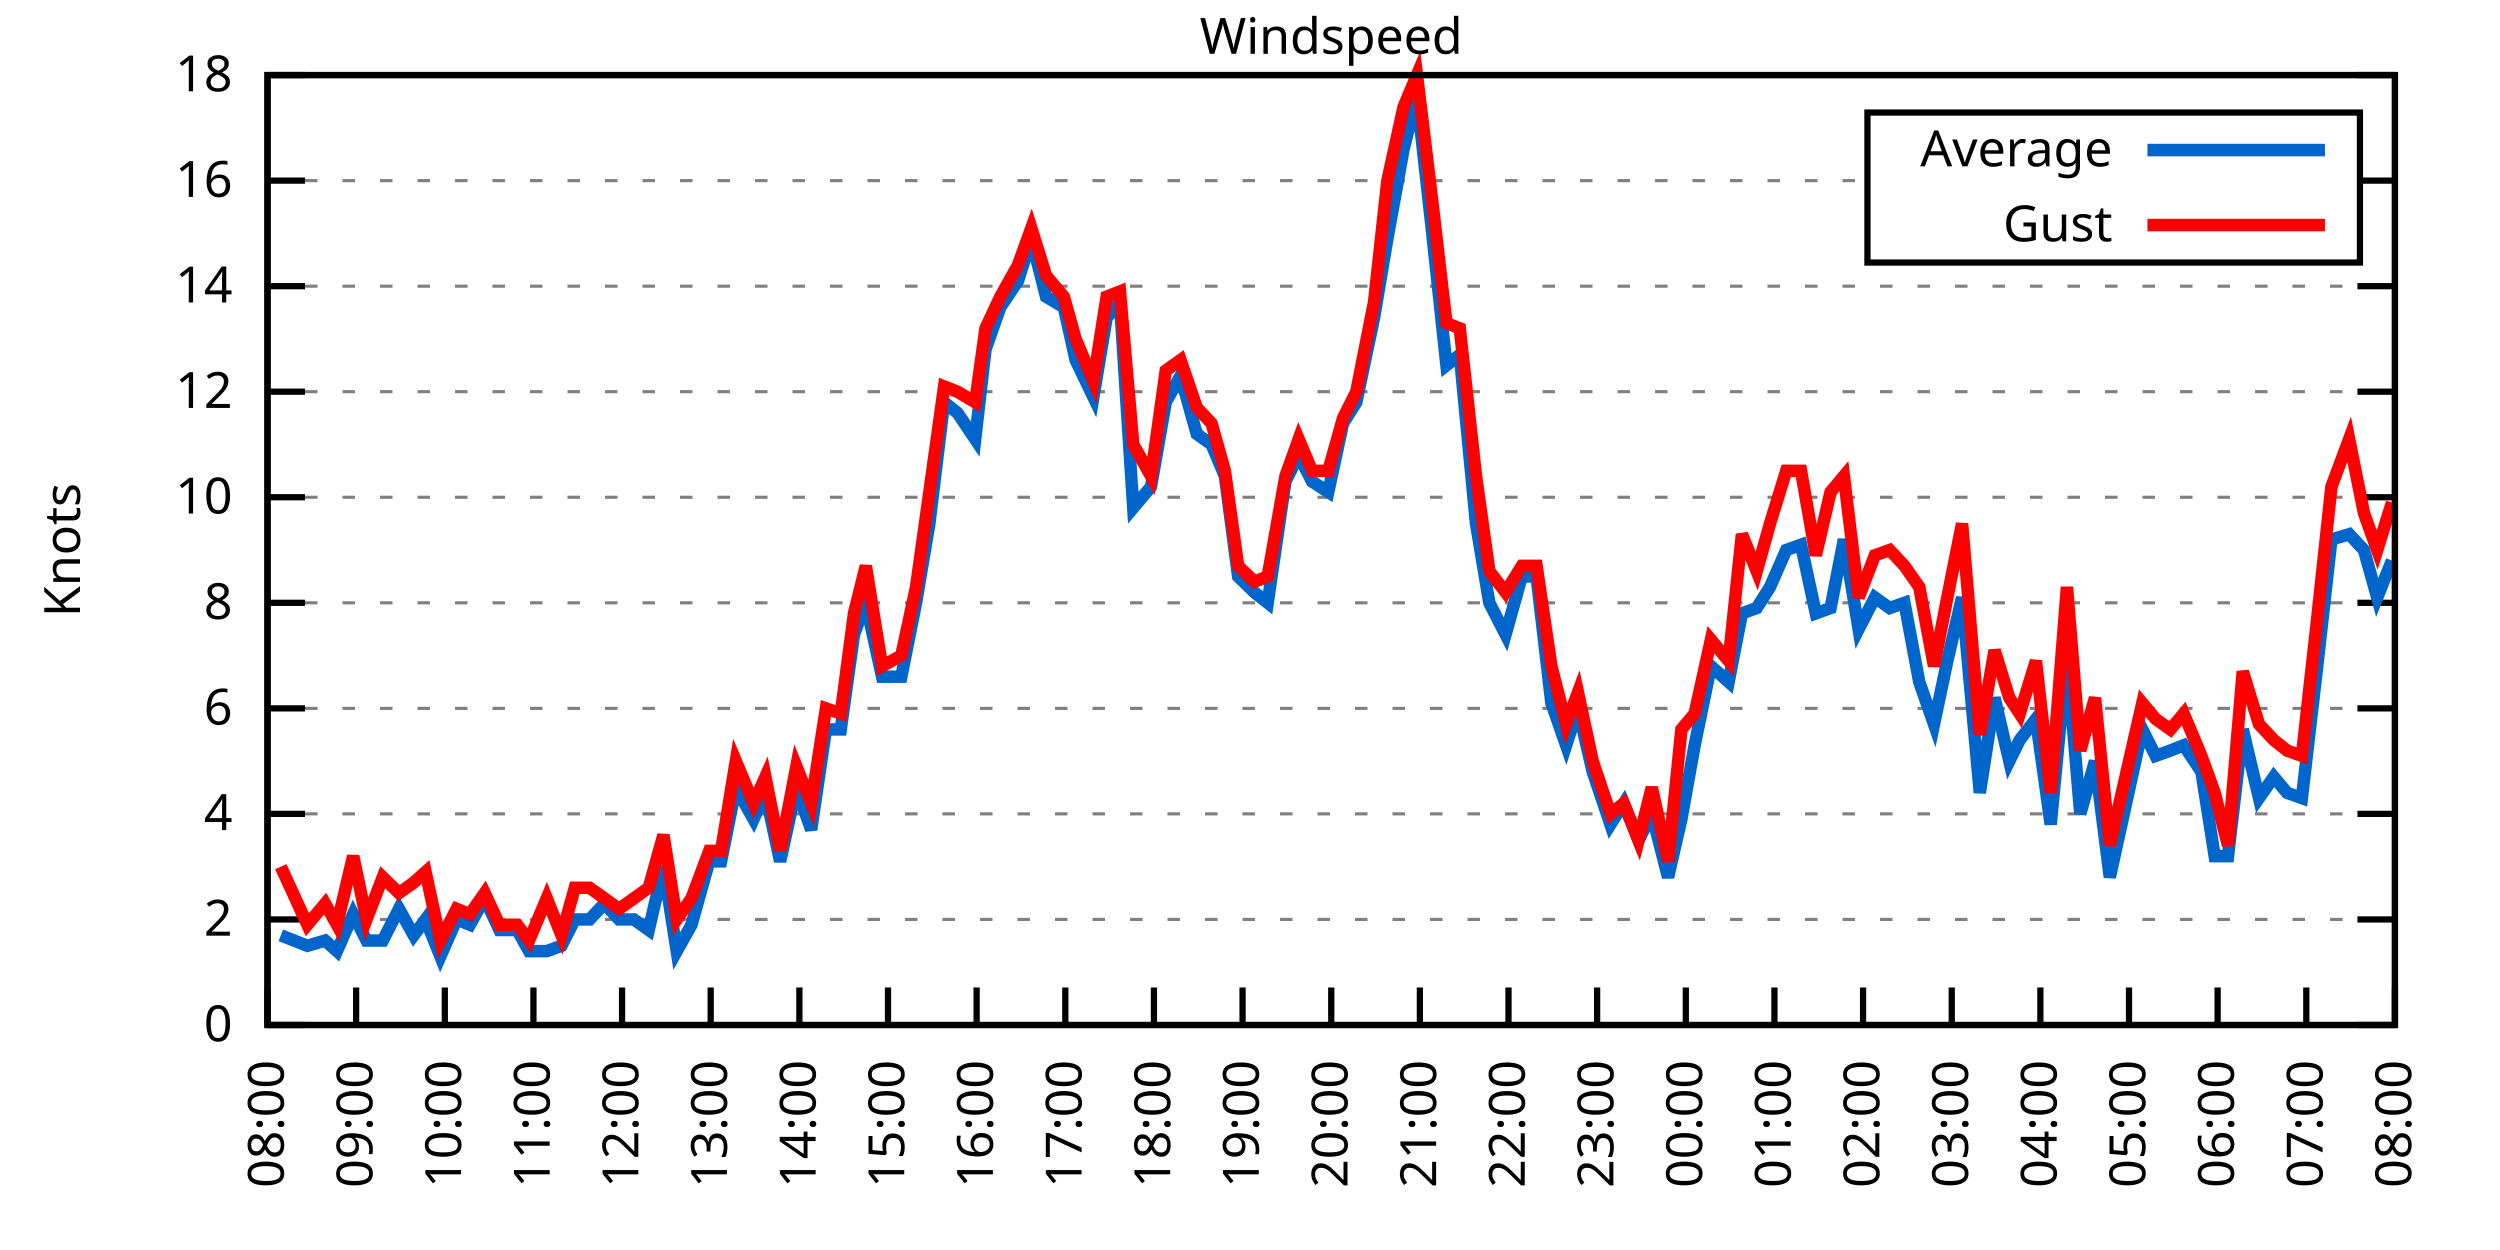
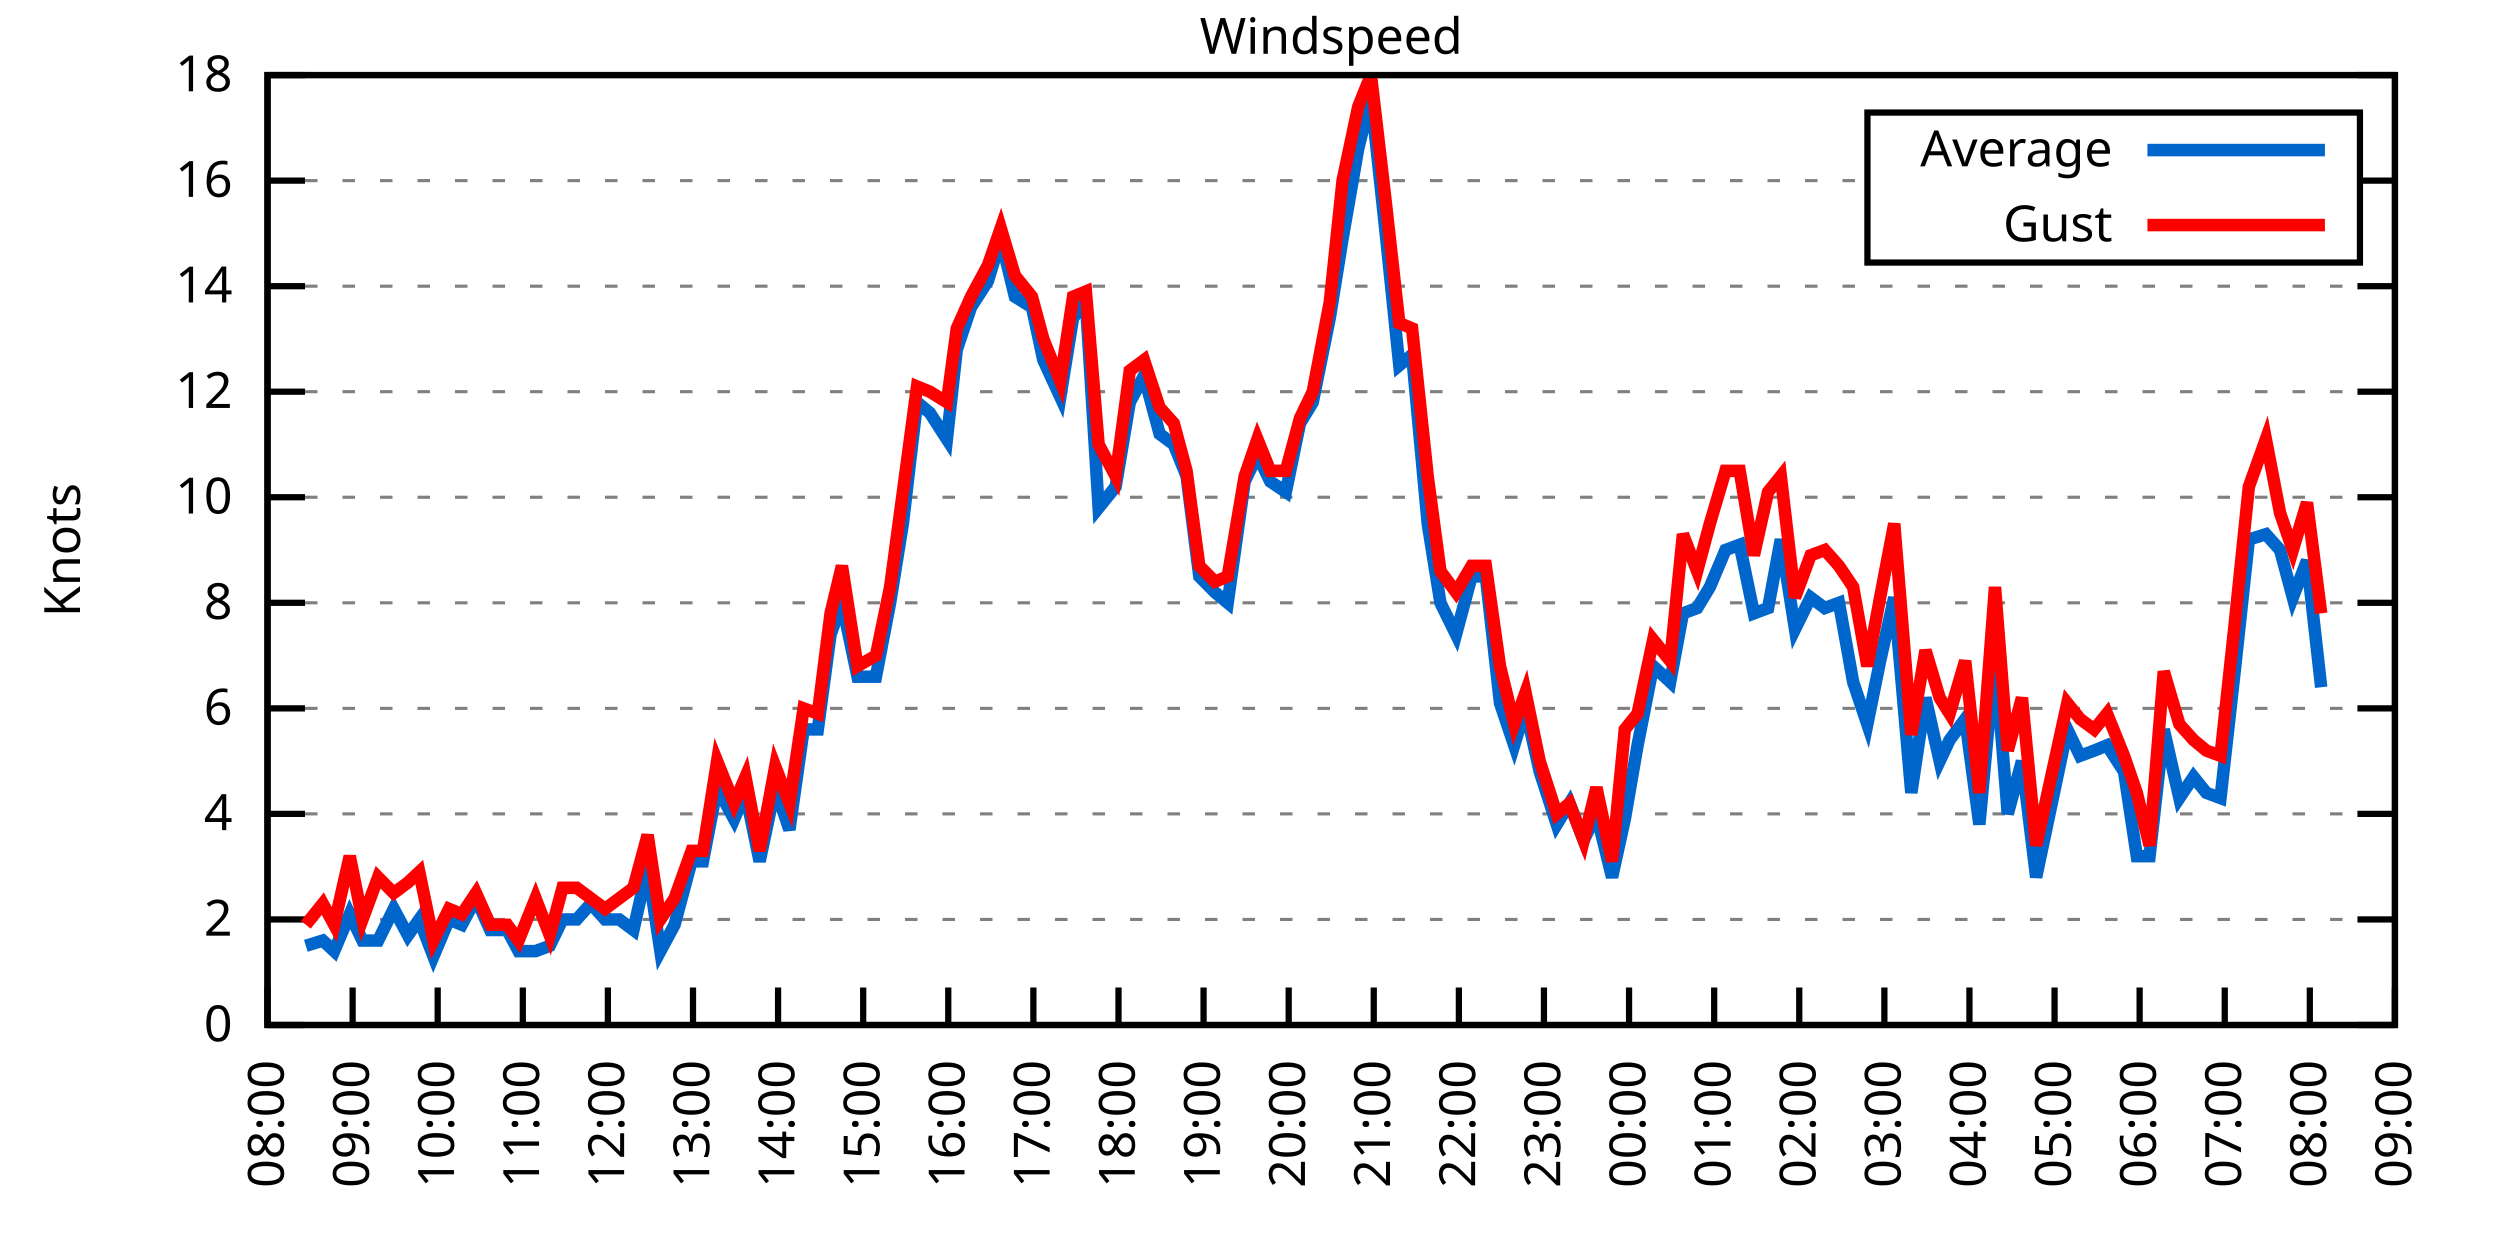
<svg xmlns="http://www.w3.org/2000/svg" xmlns:xlink="http://www.w3.org/1999/xlink" width="400" height="200" viewBox="0 0 400 200">
  <g id="gnuplot_canvas">
    <rect x="0" y="0" width="400" height="200" fill="none" />
    <defs>
      <circle id="gpDot" r="0.5" stroke-width="0.5" stroke="currentColor" />
      <path id="gpPt0" stroke-width="0.333" stroke="currentColor" d="M-1,0 h2 M0,-1 v2" />
      <path id="gpPt1" stroke-width="0.333" stroke="currentColor" d="M-1,-1 L1,1 M1,-1 L-1,1" />
      <path id="gpPt2" stroke-width="0.333" stroke="currentColor" d="M-1,0 L1,0 M0,-1 L0,1 M-1,-1 L1,1 M-1,1 L1,-1" />
      <rect id="gpPt3" stroke-width="0.333" stroke="currentColor" x="-1" y="-1" width="2" height="2" />
      <rect id="gpPt4" stroke-width="0.333" stroke="currentColor" fill="currentColor" x="-1" y="-1" width="2" height="2" />
      <circle id="gpPt5" stroke-width="0.333" stroke="currentColor" cx="0" cy="0" r="1" />
      <use xlink:href="#gpPt5" id="gpPt6" fill="currentColor" stroke="none" />
      <path id="gpPt7" stroke-width="0.333" stroke="currentColor" d="M0,-1.33 L-1.33,0.67 L1.33,0.67 z" />
      <use xlink:href="#gpPt7" id="gpPt8" fill="currentColor" stroke="none" />
      <use xlink:href="#gpPt7" id="gpPt9" stroke="currentColor" transform="rotate(180)" />
      <use xlink:href="#gpPt9" id="gpPt10" fill="currentColor" stroke="none" />
      <use xlink:href="#gpPt3" id="gpPt11" stroke="currentColor" transform="rotate(45)" />
      <use xlink:href="#gpPt11" id="gpPt12" fill="currentColor" stroke="none" />
      <path id="gpPt13" stroke-width="0.333" stroke="currentColor" d="M0,1.330 L1.265,0.411 L0.782,-1.067 L-0.782,-1.076 L-1.265,0.411 z" />
      <use xlink:href="#gpPt13" id="gpPt14" fill="currentColor" stroke="none" />
      <filter id="textbox" filterUnits="objectBoundingBox" x="0" y="0" height="1" width="1">
        <feFlood flood-color="white" flood-opacity="1" result="bgnd" />
        <feComposite in="SourceGraphic" in2="bgnd" operator="atop" />
      </filter>
      <filter id="greybox" filterUnits="objectBoundingBox" x="0" y="0" height="1" width="1">
        <feFlood flood-color="lightgrey" flood-opacity="1" result="grey" />
        <feComposite in="SourceGraphic" in2="grey" operator="atop" />
      </filter>
    </defs>
    <g fill="none" color="white" stroke="currentColor" stroke-width="1.00" stroke-linecap="butt" stroke-linejoin="miter">
</g>
    <g fill="none" color="black" stroke="currentColor" stroke-width="1.00" stroke-linecap="butt" stroke-linejoin="miter">
      <g stroke="none" shape-rendering="crispEdges">
        <polygon fill="rgb(255, 255, 255)" points="42.80,164.00 383.18,164.00 383.18,12.02 42.80,12.02 " />
      </g>
    </g>
    <g fill="none" color="black" stroke="currentColor" stroke-width="1.00" stroke-linecap="butt" stroke-linejoin="miter">
</g>
    <g fill="none" color="black" stroke="black" stroke-width="0.50" stroke-linecap="butt" stroke-linejoin="miter">
</g>
    <g fill="none" color="gray" stroke="currentColor" stroke-width="0.50" stroke-linecap="butt" stroke-linejoin="miter">
      <path stroke="gray" stroke-dasharray="2,4" class="gridline" d="M42.80,164.00 L383.19,164.00  " />
    </g>
    <g fill="none" color="gray" stroke="gray" stroke-width="1.00" stroke-linecap="butt" stroke-linejoin="miter">
</g>
    <g fill="none" color="black" stroke="currentColor" stroke-width="1.00" stroke-linecap="butt" stroke-linejoin="miter">
      <path stroke="black" d="M42.80,164.00 L48.80,164.00 M383.19,164.00 L377.19,164.00  " />
      <g transform="translate(37.20,166.60)" stroke="none" fill="black" font-family="Sans" font-size="8.00" text-anchor="end">
        <text>
          <tspan font-family="Sans"> 0</tspan>
        </text>
      </g>
    </g>
    <g fill="none" color="black" stroke="currentColor" stroke-width="1.00" stroke-linecap="butt" stroke-linejoin="miter">
</g>
    <g fill="none" color="black" stroke="black" stroke-width="0.50" stroke-linecap="butt" stroke-linejoin="miter">
</g>
    <g fill="none" color="gray" stroke="currentColor" stroke-width="0.50" stroke-linecap="butt" stroke-linejoin="miter">
      <path stroke="gray" stroke-dasharray="2,4" class="gridline" d="M42.80,147.11 L383.19,147.11  " />
    </g>
    <g fill="none" color="gray" stroke="gray" stroke-width="1.00" stroke-linecap="butt" stroke-linejoin="miter">
</g>
    <g fill="none" color="black" stroke="currentColor" stroke-width="1.00" stroke-linecap="butt" stroke-linejoin="miter">
      <path stroke="black" d="M42.80,147.11 L48.80,147.11 M383.19,147.11 L377.19,147.11  " />
      <g transform="translate(37.20,149.71)" stroke="none" fill="black" font-family="Sans" font-size="8.00" text-anchor="end">
        <text>
          <tspan font-family="Sans"> 2</tspan>
        </text>
      </g>
    </g>
    <g fill="none" color="black" stroke="currentColor" stroke-width="1.00" stroke-linecap="butt" stroke-linejoin="miter">
</g>
    <g fill="none" color="black" stroke="black" stroke-width="0.50" stroke-linecap="butt" stroke-linejoin="miter">
</g>
    <g fill="none" color="gray" stroke="currentColor" stroke-width="0.50" stroke-linecap="butt" stroke-linejoin="miter">
      <path stroke="gray" stroke-dasharray="2,4" class="gridline" d="M42.80,130.22 L383.19,130.22  " />
    </g>
    <g fill="none" color="gray" stroke="gray" stroke-width="1.00" stroke-linecap="butt" stroke-linejoin="miter">
</g>
    <g fill="none" color="black" stroke="currentColor" stroke-width="1.00" stroke-linecap="butt" stroke-linejoin="miter">
      <path stroke="black" d="M42.80,130.22 L48.80,130.22 M383.19,130.22 L377.19,130.22  " />
      <g transform="translate(37.20,132.82)" stroke="none" fill="black" font-family="Sans" font-size="8.00" text-anchor="end">
        <text>
          <tspan font-family="Sans"> 4</tspan>
        </text>
      </g>
    </g>
    <g fill="none" color="black" stroke="currentColor" stroke-width="1.00" stroke-linecap="butt" stroke-linejoin="miter">
</g>
    <g fill="none" color="black" stroke="black" stroke-width="0.50" stroke-linecap="butt" stroke-linejoin="miter">
</g>
    <g fill="none" color="gray" stroke="currentColor" stroke-width="0.50" stroke-linecap="butt" stroke-linejoin="miter">
      <path stroke="gray" stroke-dasharray="2,4" class="gridline" d="M42.80,113.34 L383.19,113.34  " />
    </g>
    <g fill="none" color="gray" stroke="gray" stroke-width="1.00" stroke-linecap="butt" stroke-linejoin="miter">
</g>
    <g fill="none" color="black" stroke="currentColor" stroke-width="1.00" stroke-linecap="butt" stroke-linejoin="miter">
      <path stroke="black" d="M42.80,113.34 L48.80,113.34 M383.19,113.34 L377.19,113.34  " />
      <g transform="translate(37.20,115.94)" stroke="none" fill="black" font-family="Sans" font-size="8.00" text-anchor="end">
        <text>
          <tspan font-family="Sans"> 6</tspan>
        </text>
      </g>
    </g>
    <g fill="none" color="black" stroke="currentColor" stroke-width="1.00" stroke-linecap="butt" stroke-linejoin="miter">
</g>
    <g fill="none" color="black" stroke="black" stroke-width="0.50" stroke-linecap="butt" stroke-linejoin="miter">
</g>
    <g fill="none" color="gray" stroke="currentColor" stroke-width="0.50" stroke-linecap="butt" stroke-linejoin="miter">
      <path stroke="gray" stroke-dasharray="2,4" class="gridline" d="M42.80,96.45 L383.19,96.45  " />
    </g>
    <g fill="none" color="gray" stroke="gray" stroke-width="1.00" stroke-linecap="butt" stroke-linejoin="miter">
</g>
    <g fill="none" color="black" stroke="currentColor" stroke-width="1.00" stroke-linecap="butt" stroke-linejoin="miter">
      <path stroke="black" d="M42.80,96.45 L48.80,96.45 M383.19,96.45 L377.19,96.45  " />
      <g transform="translate(37.20,99.05)" stroke="none" fill="black" font-family="Sans" font-size="8.00" text-anchor="end">
        <text>
          <tspan font-family="Sans"> 8</tspan>
        </text>
      </g>
    </g>
    <g fill="none" color="black" stroke="currentColor" stroke-width="1.00" stroke-linecap="butt" stroke-linejoin="miter">
</g>
    <g fill="none" color="black" stroke="black" stroke-width="0.50" stroke-linecap="butt" stroke-linejoin="miter">
</g>
    <g fill="none" color="gray" stroke="currentColor" stroke-width="0.50" stroke-linecap="butt" stroke-linejoin="miter">
      <path stroke="gray" stroke-dasharray="2,4" class="gridline" d="M42.80,79.56 L383.19,79.56  " />
    </g>
    <g fill="none" color="gray" stroke="gray" stroke-width="1.00" stroke-linecap="butt" stroke-linejoin="miter">
</g>
    <g fill="none" color="black" stroke="currentColor" stroke-width="1.00" stroke-linecap="butt" stroke-linejoin="miter">
      <path stroke="black" d="M42.80,79.56 L48.80,79.56 M383.19,79.56 L377.19,79.56  " />
      <g transform="translate(37.20,82.16)" stroke="none" fill="black" font-family="Sans" font-size="8.00" text-anchor="end">
        <text>
          <tspan font-family="Sans"> 10</tspan>
        </text>
      </g>
    </g>
    <g fill="none" color="black" stroke="currentColor" stroke-width="1.00" stroke-linecap="butt" stroke-linejoin="miter">
</g>
    <g fill="none" color="black" stroke="black" stroke-width="0.50" stroke-linecap="butt" stroke-linejoin="miter">
</g>
    <g fill="none" color="gray" stroke="currentColor" stroke-width="0.50" stroke-linecap="butt" stroke-linejoin="miter">
      <path stroke="gray" stroke-dasharray="2,4" class="gridline" d="M42.80,62.67 L383.19,62.67  " />
    </g>
    <g fill="none" color="gray" stroke="gray" stroke-width="1.00" stroke-linecap="butt" stroke-linejoin="miter">
</g>
    <g fill="none" color="black" stroke="currentColor" stroke-width="1.00" stroke-linecap="butt" stroke-linejoin="miter">
      <path stroke="black" d="M42.80,62.67 L48.80,62.67 M383.19,62.67 L377.19,62.67  " />
      <g transform="translate(37.20,65.27)" stroke="none" fill="black" font-family="Sans" font-size="8.00" text-anchor="end">
        <text>
          <tspan font-family="Sans"> 12</tspan>
        </text>
      </g>
    </g>
    <g fill="none" color="black" stroke="currentColor" stroke-width="1.00" stroke-linecap="butt" stroke-linejoin="miter">
</g>
    <g fill="none" color="black" stroke="black" stroke-width="0.50" stroke-linecap="butt" stroke-linejoin="miter">
</g>
    <g fill="none" color="gray" stroke="currentColor" stroke-width="0.50" stroke-linecap="butt" stroke-linejoin="miter">
      <path stroke="gray" stroke-dasharray="2,4" class="gridline" d="M42.80,45.79 L383.19,45.79  " />
    </g>
    <g fill="none" color="gray" stroke="gray" stroke-width="1.00" stroke-linecap="butt" stroke-linejoin="miter">
</g>
    <g fill="none" color="black" stroke="currentColor" stroke-width="1.00" stroke-linecap="butt" stroke-linejoin="miter">
      <path stroke="black" d="M42.80,45.79 L48.80,45.79 M383.19,45.79 L377.19,45.79  " />
      <g transform="translate(37.20,48.39)" stroke="none" fill="black" font-family="Sans" font-size="8.00" text-anchor="end">
        <text>
          <tspan font-family="Sans"> 14</tspan>
        </text>
      </g>
    </g>
    <g fill="none" color="black" stroke="currentColor" stroke-width="1.00" stroke-linecap="butt" stroke-linejoin="miter">
</g>
    <g fill="none" color="black" stroke="black" stroke-width="0.50" stroke-linecap="butt" stroke-linejoin="miter">
</g>
    <g fill="none" color="gray" stroke="currentColor" stroke-width="0.50" stroke-linecap="butt" stroke-linejoin="miter">
      <path stroke="gray" stroke-dasharray="2,4" class="gridline" d="M42.80,28.90 L298.79,28.90 M377.59,28.90 L383.19,28.90  " />
    </g>
    <g fill="none" color="gray" stroke="gray" stroke-width="1.00" stroke-linecap="butt" stroke-linejoin="miter">
</g>
    <g fill="none" color="black" stroke="currentColor" stroke-width="1.00" stroke-linecap="butt" stroke-linejoin="miter">
      <path stroke="black" d="M42.80,28.90 L48.80,28.90 M383.19,28.90 L377.19,28.90  " />
      <g transform="translate(37.20,31.50)" stroke="none" fill="black" font-family="Sans" font-size="8.00" text-anchor="end">
        <text>
          <tspan font-family="Sans"> 16</tspan>
        </text>
      </g>
    </g>
    <g fill="none" color="black" stroke="currentColor" stroke-width="1.00" stroke-linecap="butt" stroke-linejoin="miter">
</g>
    <g fill="none" color="black" stroke="black" stroke-width="0.50" stroke-linecap="butt" stroke-linejoin="miter">
</g>
    <g fill="none" color="gray" stroke="currentColor" stroke-width="0.50" stroke-linecap="butt" stroke-linejoin="miter">
      <path stroke="gray" stroke-dasharray="2,4" class="gridline" d="M42.80,12.01 L383.19,12.01  " />
    </g>
    <g fill="none" color="gray" stroke="gray" stroke-width="1.00" stroke-linecap="butt" stroke-linejoin="miter">
</g>
    <g fill="none" color="black" stroke="currentColor" stroke-width="1.00" stroke-linecap="butt" stroke-linejoin="miter">
      <path stroke="black" d="M42.80,12.01 L48.80,12.01 M383.19,12.01 L377.19,12.01  " />
      <g transform="translate(37.20,14.61)" stroke="none" fill="black" font-family="Sans" font-size="8.00" text-anchor="end">
        <text>
          <tspan font-family="Sans"> 18</tspan>
        </text>
      </g>
    </g>
    <g fill="none" color="black" stroke="currentColor" stroke-width="1.00" stroke-linecap="butt" stroke-linejoin="miter">
      <path stroke="black" d="M42.80,164.00 L42.80,158.00  " />
      <g transform="translate(45.40,169.60) rotate(270.00)" stroke="none" fill="black" font-family="Sans" font-size="8.00" text-anchor="end">
        <text>
          <tspan font-family="Sans">08:00</tspan>
        </text>
      </g>
    </g>
    <g fill="none" color="black" stroke="currentColor" stroke-width="1.00" stroke-linecap="butt" stroke-linejoin="miter">
-       <path stroke="black" d="M56.98,164.00 L56.98,158.00  " />
-       <g transform="translate(59.58,169.60) rotate(270.00)" stroke="none" fill="black" font-family="Sans" font-size="8.00" text-anchor="end">
+       <path stroke="black" d="M56.42,164.00 L56.42,158.00  " />
+       <g transform="translate(59.02,169.60) rotate(270.00)" stroke="none" fill="black" font-family="Sans" font-size="8.00" text-anchor="end">
        <text>
          <tspan font-family="Sans">09:00</tspan>
        </text>
      </g>
    </g>
    <g fill="none" color="black" stroke="currentColor" stroke-width="1.00" stroke-linecap="butt" stroke-linejoin="miter">
-       <path stroke="black" d="M71.17,164.00 L71.17,158.00  " />
-       <g transform="translate(73.77,169.60) rotate(270.00)" stroke="none" fill="black" font-family="Sans" font-size="8.00" text-anchor="end">
+       <path stroke="black" d="M70.03,164.00 L70.03,158.00  " />
+       <g transform="translate(72.63,169.60) rotate(270.00)" stroke="none" fill="black" font-family="Sans" font-size="8.00" text-anchor="end">
        <text>
          <tspan font-family="Sans">10:00</tspan>
        </text>
      </g>
    </g>
    <g fill="none" color="black" stroke="currentColor" stroke-width="1.00" stroke-linecap="butt" stroke-linejoin="miter">
-       <path stroke="black" d="M85.35,164.00 L85.35,158.00  " />
-       <g transform="translate(87.95,169.60) rotate(270.00)" stroke="none" fill="black" font-family="Sans" font-size="8.00" text-anchor="end">
+       <path stroke="black" d="M83.65,164.00 L83.65,158.00  " />
+       <g transform="translate(86.25,169.60) rotate(270.00)" stroke="none" fill="black" font-family="Sans" font-size="8.00" text-anchor="end">
        <text>
          <tspan font-family="Sans">11:00</tspan>
        </text>
      </g>
    </g>
    <g fill="none" color="black" stroke="currentColor" stroke-width="1.00" stroke-linecap="butt" stroke-linejoin="miter">
-       <path stroke="black" d="M99.53,164.00 L99.53,158.00  " />
-       <g transform="translate(102.13,169.60) rotate(270.00)" stroke="none" fill="black" font-family="Sans" font-size="8.00" text-anchor="end">
+       <path stroke="black" d="M97.26,164.00 L97.26,158.00  " />
+       <g transform="translate(99.86,169.60) rotate(270.00)" stroke="none" fill="black" font-family="Sans" font-size="8.00" text-anchor="end">
        <text>
          <tspan font-family="Sans">12:00</tspan>
        </text>
      </g>
    </g>
    <g fill="none" color="black" stroke="currentColor" stroke-width="1.00" stroke-linecap="butt" stroke-linejoin="miter">
-       <path stroke="black" d="M113.71,164.00 L113.71,158.00  " />
-       <g transform="translate(116.31,169.60) rotate(270.00)" stroke="none" fill="black" font-family="Sans" font-size="8.00" text-anchor="end">
+       <path stroke="black" d="M110.88,164.00 L110.88,158.00  " />
+       <g transform="translate(113.48,169.60) rotate(270.00)" stroke="none" fill="black" font-family="Sans" font-size="8.00" text-anchor="end">
        <text>
          <tspan font-family="Sans">13:00</tspan>
        </text>
      </g>
    </g>
    <g fill="none" color="black" stroke="currentColor" stroke-width="1.00" stroke-linecap="butt" stroke-linejoin="miter">
-       <path stroke="black" d="M127.90,164.00 L127.90,158.00  " />
-       <g transform="translate(130.50,169.60) rotate(270.00)" stroke="none" fill="black" font-family="Sans" font-size="8.00" text-anchor="end">
+       <path stroke="black" d="M124.49,164.00 L124.49,158.00  " />
+       <g transform="translate(127.09,169.60) rotate(270.00)" stroke="none" fill="black" font-family="Sans" font-size="8.00" text-anchor="end">
        <text>
          <tspan font-family="Sans">14:00</tspan>
        </text>
      </g>
    </g>
    <g fill="none" color="black" stroke="currentColor" stroke-width="1.00" stroke-linecap="butt" stroke-linejoin="miter">
-       <path stroke="black" d="M142.08,164.00 L142.08,158.00  " />
-       <g transform="translate(144.68,169.60) rotate(270.00)" stroke="none" fill="black" font-family="Sans" font-size="8.00" text-anchor="end">
+       <path stroke="black" d="M138.11,164.00 L138.11,158.00  " />
+       <g transform="translate(140.71,169.60) rotate(270.00)" stroke="none" fill="black" font-family="Sans" font-size="8.00" text-anchor="end">
        <text>
          <tspan font-family="Sans">15:00</tspan>
        </text>
      </g>
    </g>
    <g fill="none" color="black" stroke="currentColor" stroke-width="1.00" stroke-linecap="butt" stroke-linejoin="miter">
-       <path stroke="black" d="M156.26,164.00 L156.26,158.00  " />
-       <g transform="translate(158.86,169.60) rotate(270.00)" stroke="none" fill="black" font-family="Sans" font-size="8.00" text-anchor="end">
+       <path stroke="black" d="M151.72,164.00 L151.72,158.00  " />
+       <g transform="translate(154.32,169.60) rotate(270.00)" stroke="none" fill="black" font-family="Sans" font-size="8.00" text-anchor="end">
        <text>
          <tspan font-family="Sans">16:00</tspan>
        </text>
      </g>
    </g>
    <g fill="none" color="black" stroke="currentColor" stroke-width="1.00" stroke-linecap="butt" stroke-linejoin="miter">
-       <path stroke="black" d="M170.45,164.00 L170.45,158.00  " />
-       <g transform="translate(173.05,169.60) rotate(270.00)" stroke="none" fill="black" font-family="Sans" font-size="8.00" text-anchor="end">
+       <path stroke="black" d="M165.34,164.00 L165.34,158.00  " />
+       <g transform="translate(167.94,169.60) rotate(270.00)" stroke="none" fill="black" font-family="Sans" font-size="8.00" text-anchor="end">
        <text>
          <tspan font-family="Sans">17:00</tspan>
        </text>
      </g>
    </g>
    <g fill="none" color="black" stroke="currentColor" stroke-width="1.00" stroke-linecap="butt" stroke-linejoin="miter">
-       <path stroke="black" d="M184.63,164.00 L184.63,158.00  " />
-       <g transform="translate(187.23,169.60) rotate(270.00)" stroke="none" fill="black" font-family="Sans" font-size="8.00" text-anchor="end">
+       <path stroke="black" d="M178.96,164.00 L178.96,158.00  " />
+       <g transform="translate(181.56,169.60) rotate(270.00)" stroke="none" fill="black" font-family="Sans" font-size="8.00" text-anchor="end">
        <text>
          <tspan font-family="Sans">18:00</tspan>
        </text>
      </g>
    </g>
    <g fill="none" color="black" stroke="currentColor" stroke-width="1.00" stroke-linecap="butt" stroke-linejoin="miter">
-       <path stroke="black" d="M198.81,164.00 L198.81,158.00  " />
-       <g transform="translate(201.41,169.60) rotate(270.00)" stroke="none" fill="black" font-family="Sans" font-size="8.00" text-anchor="end">
+       <path stroke="black" d="M192.57,164.00 L192.57,158.00  " />
+       <g transform="translate(195.17,169.60) rotate(270.00)" stroke="none" fill="black" font-family="Sans" font-size="8.00" text-anchor="end">
        <text>
          <tspan font-family="Sans">19:00</tspan>
        </text>
      </g>
    </g>
    <g fill="none" color="black" stroke="currentColor" stroke-width="1.00" stroke-linecap="butt" stroke-linejoin="miter">
-       <path stroke="black" d="M213.00,164.00 L213.00,158.00  " />
-       <g transform="translate(215.60,169.60) rotate(270.00)" stroke="none" fill="black" font-family="Sans" font-size="8.00" text-anchor="end">
+       <path stroke="black" d="M206.19,164.00 L206.19,158.00  " />
+       <g transform="translate(208.79,169.60) rotate(270.00)" stroke="none" fill="black" font-family="Sans" font-size="8.00" text-anchor="end">
        <text>
          <tspan font-family="Sans">20:00</tspan>
        </text>
      </g>
    </g>
    <g fill="none" color="black" stroke="currentColor" stroke-width="1.00" stroke-linecap="butt" stroke-linejoin="miter">
-       <path stroke="black" d="M227.18,164.00 L227.18,158.00  " />
-       <g transform="translate(229.78,169.60) rotate(270.00)" stroke="none" fill="black" font-family="Sans" font-size="8.00" text-anchor="end">
+       <path stroke="black" d="M219.80,164.00 L219.80,158.00  " />
+       <g transform="translate(222.40,169.60) rotate(270.00)" stroke="none" fill="black" font-family="Sans" font-size="8.00" text-anchor="end">
        <text>
          <tspan font-family="Sans">21:00</tspan>
        </text>
      </g>
    </g>
    <g fill="none" color="black" stroke="currentColor" stroke-width="1.00" stroke-linecap="butt" stroke-linejoin="miter">
-       <path stroke="black" d="M241.36,164.00 L241.36,158.00  " />
-       <g transform="translate(243.96,169.60) rotate(270.00)" stroke="none" fill="black" font-family="Sans" font-size="8.00" text-anchor="end">
+       <path stroke="black" d="M233.42,164.00 L233.42,158.00  " />
+       <g transform="translate(236.02,169.60) rotate(270.00)" stroke="none" fill="black" font-family="Sans" font-size="8.00" text-anchor="end">
        <text>
          <tspan font-family="Sans">22:00</tspan>
        </text>
      </g>
    </g>
    <g fill="none" color="black" stroke="currentColor" stroke-width="1.00" stroke-linecap="butt" stroke-linejoin="miter">
-       <path stroke="black" d="M255.54,164.00 L255.54,158.00  " />
-       <g transform="translate(258.14,169.60) rotate(270.00)" stroke="none" fill="black" font-family="Sans" font-size="8.00" text-anchor="end">
+       <path stroke="black" d="M247.03,164.00 L247.03,158.00  " />
+       <g transform="translate(249.63,169.60) rotate(270.00)" stroke="none" fill="black" font-family="Sans" font-size="8.00" text-anchor="end">
        <text>
          <tspan font-family="Sans">23:00</tspan>
        </text>
      </g>
    </g>
    <g fill="none" color="black" stroke="currentColor" stroke-width="1.00" stroke-linecap="butt" stroke-linejoin="miter">
-       <path stroke="black" d="M269.73,164.00 L269.73,158.00  " />
-       <g transform="translate(272.33,169.60) rotate(270.00)" stroke="none" fill="black" font-family="Sans" font-size="8.00" text-anchor="end">
+       <path stroke="black" d="M260.65,164.00 L260.65,158.00  " />
+       <g transform="translate(263.25,169.60) rotate(270.00)" stroke="none" fill="black" font-family="Sans" font-size="8.00" text-anchor="end">
        <text>
          <tspan font-family="Sans">00:00</tspan>
        </text>
      </g>
    </g>
    <g fill="none" color="black" stroke="currentColor" stroke-width="1.00" stroke-linecap="butt" stroke-linejoin="miter">
-       <path stroke="black" d="M283.91,164.00 L283.91,158.00  " />
-       <g transform="translate(286.51,169.60) rotate(270.00)" stroke="none" fill="black" font-family="Sans" font-size="8.00" text-anchor="end">
+       <path stroke="black" d="M274.27,164.00 L274.27,158.00  " />
+       <g transform="translate(276.87,169.60) rotate(270.00)" stroke="none" fill="black" font-family="Sans" font-size="8.00" text-anchor="end">
        <text>
          <tspan font-family="Sans">01:00</tspan>
        </text>
      </g>
    </g>
    <g fill="none" color="black" stroke="currentColor" stroke-width="1.00" stroke-linecap="butt" stroke-linejoin="miter">
-       <path stroke="black" d="M298.09,164.00 L298.09,158.00  " />
-       <g transform="translate(300.69,169.60) rotate(270.00)" stroke="none" fill="black" font-family="Sans" font-size="8.00" text-anchor="end">
+       <path stroke="black" d="M287.88,164.00 L287.88,158.00  " />
+       <g transform="translate(290.48,169.60) rotate(270.00)" stroke="none" fill="black" font-family="Sans" font-size="8.00" text-anchor="end">
        <text>
          <tspan font-family="Sans">02:00</tspan>
        </text>
      </g>
    </g>
    <g fill="none" color="black" stroke="currentColor" stroke-width="1.00" stroke-linecap="butt" stroke-linejoin="miter">
-       <path stroke="black" d="M312.28,164.00 L312.28,158.00  " />
-       <g transform="translate(314.88,169.60) rotate(270.00)" stroke="none" fill="black" font-family="Sans" font-size="8.00" text-anchor="end">
+       <path stroke="black" d="M301.50,164.00 L301.50,158.00  " />
+       <g transform="translate(304.10,169.60) rotate(270.00)" stroke="none" fill="black" font-family="Sans" font-size="8.00" text-anchor="end">
        <text>
          <tspan font-family="Sans">03:00</tspan>
        </text>
      </g>
    </g>
    <g fill="none" color="black" stroke="currentColor" stroke-width="1.00" stroke-linecap="butt" stroke-linejoin="miter">
-       <path stroke="black" d="M326.46,164.00 L326.46,158.00  " />
-       <g transform="translate(329.06,169.60) rotate(270.00)" stroke="none" fill="black" font-family="Sans" font-size="8.00" text-anchor="end">
+       <path stroke="black" d="M315.11,164.00 L315.11,158.00  " />
+       <g transform="translate(317.71,169.60) rotate(270.00)" stroke="none" fill="black" font-family="Sans" font-size="8.00" text-anchor="end">
        <text>
          <tspan font-family="Sans">04:00</tspan>
        </text>
      </g>
    </g>
    <g fill="none" color="black" stroke="currentColor" stroke-width="1.00" stroke-linecap="butt" stroke-linejoin="miter">
-       <path stroke="black" d="M340.64,164.00 L340.64,158.00  " />
-       <g transform="translate(343.24,169.60) rotate(270.00)" stroke="none" fill="black" font-family="Sans" font-size="8.00" text-anchor="end">
+       <path stroke="black" d="M328.73,164.00 L328.73,158.00  " />
+       <g transform="translate(331.33,169.60) rotate(270.00)" stroke="none" fill="black" font-family="Sans" font-size="8.00" text-anchor="end">
        <text>
          <tspan font-family="Sans">05:00</tspan>
        </text>
      </g>
    </g>
    <g fill="none" color="black" stroke="currentColor" stroke-width="1.00" stroke-linecap="butt" stroke-linejoin="miter">
-       <path stroke="black" d="M354.82,164.00 L354.82,158.00  " />
-       <g transform="translate(357.42,169.60) rotate(270.00)" stroke="none" fill="black" font-family="Sans" font-size="8.00" text-anchor="end">
+       <path stroke="black" d="M342.34,164.00 L342.34,158.00  " />
+       <g transform="translate(344.94,169.60) rotate(270.00)" stroke="none" fill="black" font-family="Sans" font-size="8.00" text-anchor="end">
        <text>
          <tspan font-family="Sans">06:00</tspan>
        </text>
      </g>
    </g>
    <g fill="none" color="black" stroke="currentColor" stroke-width="1.00" stroke-linecap="butt" stroke-linejoin="miter">
-       <path stroke="black" d="M369.01,164.00 L369.01,158.00  " />
-       <g transform="translate(371.61,169.60) rotate(270.00)" stroke="none" fill="black" font-family="Sans" font-size="8.00" text-anchor="end">
+       <path stroke="black" d="M355.96,164.00 L355.96,158.00  " />
+       <g transform="translate(358.56,169.60) rotate(270.00)" stroke="none" fill="black" font-family="Sans" font-size="8.00" text-anchor="end">
        <text>
          <tspan font-family="Sans">07:00</tspan>
+         </text>
+       </g>
+     </g>
+     <g fill="none" color="black" stroke="currentColor" stroke-width="1.00" stroke-linecap="butt" stroke-linejoin="miter">
+       <path stroke="black" d="M369.57,164.00 L369.57,158.00  " />
+       <g transform="translate(372.17,169.60) rotate(270.00)" stroke="none" fill="black" font-family="Sans" font-size="8.00" text-anchor="end">
+         <text>
+           <tspan font-family="Sans">08:00</tspan>
        </text>
      </g>
    </g>
    <g fill="none" color="black" stroke="currentColor" stroke-width="1.00" stroke-linecap="butt" stroke-linejoin="miter">
      <path stroke="black" d="M383.19,164.00 L383.19,158.00  " />
      <g transform="translate(385.79,169.60) rotate(270.00)" stroke="none" fill="black" font-family="Sans" font-size="8.00" text-anchor="end">
        <text>
-           <tspan font-family="Sans">08:00</tspan>
+           <tspan font-family="Sans">09:00</tspan>
        </text>
      </g>
    </g>
    <g fill="none" color="black" stroke="currentColor" stroke-width="1.00" stroke-linecap="butt" stroke-linejoin="miter">
</g>
    <g fill="none" color="black" stroke="currentColor" stroke-width="1.00" stroke-linecap="butt" stroke-linejoin="miter">
      <path stroke="black" d="M42.80,12.01 L42.80,164.00 L383.19,164.00 L383.19,12.01 L42.80,12.01 Z  " />
    </g>
    <g fill="none" color="black" stroke="currentColor" stroke-width="1.00" stroke-linecap="butt" stroke-linejoin="miter">
</g>
    <g fill="none" color="black" stroke="currentColor" stroke-width="1.00" stroke-linecap="butt" stroke-linejoin="miter">
      <path stroke="black" d="M298.79,42.01 L298.79,18.01 L377.59,18.01 L377.59,42.01 L298.79,42.01 Z  " />
    </g>
    <g id="Windspeed_plot_1">
      <g fill="none" color="white" stroke="black" stroke-width="2.00" stroke-linecap="butt" stroke-linejoin="miter">
</g>
      <g fill="none" color="black" stroke="currentColor" stroke-width="2.00" stroke-linecap="butt" stroke-linejoin="miter">
        <g transform="translate(337.99,26.61)" stroke="none" fill="black" font-family="Sans" font-size="8.00" text-anchor="end">
          <text>
            <tspan font-family="Sans">Average</tspan>
          </text>
        </g>
      </g>
      <g fill="none" color="black" stroke="currentColor" stroke-width="2.00" stroke-linecap="butt" stroke-linejoin="miter">
-         <path stroke="rgb(  0, 102, 204)" d="M343.59,24.01 L371.99,24.01 M44.93,149.65 L49.18,151.33 L52.02,150.49 L53.91,152.18 L56.51,146.27 L58.64,150.49   L61.24,150.49 L63.84,145.42 L66.20,149.65 L68.09,147.11 L70.46,153.02 L73.06,147.11 L75.18,147.96 L77.55,143.73   L79.91,148.80 L82.75,148.80 L84.64,152.18 L87.48,152.18 L89.84,151.33 L91.97,147.11 L94.33,147.11 L96.70,144.58   L99.06,147.11 L101.42,147.11 L103.79,148.80 L106.15,138.67 L108.28,152.18 L110.64,147.96 L113.48,137.82 L115.37,137.82   L117.73,126.00 L120.57,131.07 L122.46,126.85 L124.82,137.82 L127.42,126.00 L129.79,132.76 L132.15,116.71 L134.52,116.71   L136.64,101.52 L138.53,96.45 L141.13,108.27 L144.21,108.27 L146.57,96.45 L148.70,83.78 L151.06,64.36 L153.19,66.05   L156.03,70.27 L157.68,55.92 L160.05,49.16 L162.88,44.94 L165.01,38.19 L167.37,47.47 L170.21,49.16 L172.10,57.61   L174.94,63.52 L177.06,50.85 L179.19,48.32 L181.32,81.25 L184.16,77.87 L186.52,64.36 L188.88,60.14 L191.48,69.43   L193.85,71.12 L195.98,76.18 L198.10,92.23 L200.70,94.76 L202.83,96.45 L205.67,77.03 L207.79,72.81 L209.92,77.03   L212.52,78.72 L214.89,67.74 L217.01,64.36 L219.85,50.85 L221.98,38.19 L224.58,23.83 L226.71,15.39 L229.07,36.50   L231.43,58.45 L233.56,56.76 L236.16,83.78 L238.29,96.45 L240.89,101.52 L243.49,92.23 L245.85,92.23 L248.22,112.49   L250.58,119.25 L252.47,113.34 L254.83,123.47 L257.67,131.91 L259.80,128.54 L262.16,134.45 L264.29,130.22 L266.89,140.36   L269.02,131.07 L271.14,119.25 L273.75,106.58 L276.58,109.11 L278.71,98.14 L281.07,97.29 L283.20,93.92 L285.80,88.00   L288.16,87.16 L290.53,98.14 L292.89,97.29 L295.02,86.32 L297.38,100.67 L299.98,95.60 L302.35,97.29 L304.71,96.45   L307.08,109.11 L309.44,115.87 L311.57,105.74 L313.93,95.60 L316.77,126.85 L319.13,111.65 L321.49,121.78 L323.15,118.40   L325.75,115.03 L328.11,131.91 L330.71,104.89 L332.84,130.22 L335.20,121.78 L337.57,140.36 L342.77,116.71 L344.90,120.94   L347.26,120.09 L349.39,119.25 L352.22,123.47 L354.35,136.98 L356.48,136.98 L358.84,116.71 L361.44,127.69 L363.81,124.31   L365.93,126.85 L368.30,127.69 L370.66,107.43 L373.03,86.32 L375.86,85.47 L378.23,88.00 L380.35,95.60 L382.72,89.69    " />
+         <path stroke="rgb(  0, 102, 204)" d="M343.59,24.01 L371.99,24.01 M48.93,151.33 L51.65,150.49 L53.47,152.18 L55.96,146.27 L58.00,150.49 L60.50,150.49   L63.00,145.42 L65.27,149.65 L67.08,147.11 L69.35,153.02 L71.85,147.11 L73.89,147.96 L76.16,143.73 L78.43,148.80   L81.15,148.80 L82.97,152.18 L85.69,152.18 L87.96,151.33 L90.00,147.11 L92.27,147.11 L94.54,144.58 L96.81,147.11   L99.08,147.11 L101.35,148.80 L103.62,138.67 L105.66,152.18 L107.93,147.96 L110.65,137.82 L112.47,137.82 L114.74,126.00   L117.46,131.07 L119.27,126.85 L121.54,137.82 L124.04,126.00 L126.31,132.76 L128.58,116.71 L130.85,116.71 L132.89,101.52   L134.71,96.45 L137.20,108.27 L140.15,108.27 L142.42,96.45 L144.46,83.78 L146.73,64.36 L148.77,66.05 L151.50,70.27   L153.09,55.92 L155.36,49.16 L158.08,44.94 L160.12,38.19 L162.39,47.47 L165.11,49.16 L166.93,57.61 L169.65,63.52   L171.69,50.85 L173.74,48.32 L175.78,81.25 L178.50,77.87 L180.77,64.36 L183.04,60.14 L185.54,69.43 L187.81,71.12   L189.85,76.18 L191.89,92.23 L194.39,94.76 L196.43,96.45 L199.15,77.03 L201.19,72.81 L203.24,77.03 L205.73,78.72   L208.00,67.74 L210.04,64.36 L212.77,50.85 L214.81,38.19 L217.31,23.83 L219.35,15.39 L221.62,36.50 L223.89,58.45   L225.93,56.76 L228.43,83.78 L230.47,96.45 L232.96,101.52 L235.46,92.23 L237.73,92.23 L240.00,112.49 L242.27,119.25   L244.08,113.34 L246.35,123.47 L249.08,131.91 L251.12,128.54 L253.39,134.45 L255.43,130.22 L257.93,140.36 L259.97,131.07   L262.01,119.25 L264.51,106.58 L267.23,109.11 L269.27,98.14 L271.54,97.29 L273.58,93.92 L276.08,88.00 L278.35,87.16   L280.62,98.14 L282.89,97.29 L284.93,86.32 L287.20,100.67 L289.70,95.60 L291.97,97.29 L294.23,96.45 L296.50,109.11   L298.77,115.87 L300.82,105.74 L303.08,95.60 L305.81,126.85 L308.08,111.65 L310.35,121.78 L311.94,118.40 L314.43,115.03   L316.70,131.91 L319.20,104.89 L321.24,130.22 L323.51,121.78 L325.78,140.36 L330.77,116.71 L332.81,120.94 L335.08,120.09   L337.12,119.25 L339.85,123.47 L341.89,136.98 L343.93,136.98 L346.20,116.71 L348.70,127.69 L350.97,124.31 L353.01,126.85   L355.28,127.69 L357.55,107.43 L359.82,86.32 L362.54,85.47 L364.81,88.00 L366.85,95.60 L369.12,89.69 L371.39,109.96    " />
      </g>
    </g>
    <g id="Windspeed_plot_2">
      <g fill="none" color="black" stroke="currentColor" stroke-width="2.00" stroke-linecap="butt" stroke-linejoin="miter">
        <g transform="translate(337.99,38.61)" stroke="none" fill="black" font-family="Sans" font-size="8.00" text-anchor="end">
          <text>
            <tspan font-family="Sans">Gust</tspan>
          </text>
        </g>
      </g>
      <g fill="none" color="black" stroke="currentColor" stroke-width="2.00" stroke-linecap="butt" stroke-linejoin="miter">
-         <path stroke="rgb(255,   0,   0)" d="M343.59,36.01 L371.99,36.01 M44.93,138.67 L49.18,147.96 L52.02,144.58 L53.91,147.96 L56.51,136.98 L58.64,147.11   L61.24,140.36 L63.84,142.89 L66.20,141.20 L68.09,139.51 L70.46,150.49 L73.06,145.42 L75.18,146.27 L77.55,142.89   L79.91,147.96 L82.75,147.96 L84.64,150.49 L87.48,143.73 L89.84,149.65 L91.97,142.05 L94.33,142.05 L96.70,143.73   L99.06,145.42 L101.42,143.73 L103.79,142.05 L106.15,133.60 L108.28,147.11 L110.64,143.73 L113.48,136.14 L115.37,136.14   L117.73,121.78 L120.57,128.54 L122.46,124.31 L124.82,136.14 L127.42,122.62 L129.79,128.54 L132.15,113.34 L134.52,114.18   L136.64,98.14 L138.53,90.54 L141.13,106.58 L144.21,104.89 L146.57,93.92 L148.70,78.72 L151.06,61.83 L153.19,62.67   L156.03,64.36 L157.68,52.54 L160.05,47.47 L162.88,42.41 L165.01,36.50 L167.37,44.10 L170.21,47.47 L172.10,54.23   L174.94,60.98 L177.06,47.47 L179.19,46.63 L181.32,71.12 L184.16,76.18 L186.52,59.30 L188.88,57.61 L191.48,65.21   L193.85,67.74 L195.98,75.34 L198.10,90.54 L200.70,93.07 L202.83,92.23 L205.67,76.18 L207.79,70.27 L209.92,75.34   L212.52,75.34 L214.89,66.90 L217.01,62.67 L219.85,48.32 L221.98,28.90 L224.58,17.08 L226.71,12.01 L229.07,31.43   L231.43,51.70 L233.56,52.54 L236.16,76.18 L238.29,91.38 L240.89,94.76 L243.49,90.54 L245.85,90.54 L248.22,106.58   L250.58,115.87 L252.47,110.80 L254.83,121.78 L257.67,130.22 L259.80,128.54 L262.16,134.45 L264.29,126.00 L266.89,137.82   L269.02,116.71 L271.14,114.18 L273.75,102.36 L276.58,105.74 L278.71,85.47 L281.07,91.38 L283.20,83.78 L285.80,75.34   L288.16,75.34 L290.53,88.85 L292.89,78.72 L295.02,76.18 L297.38,95.60 L299.98,88.85 L302.35,88.00 L304.71,90.54   L307.08,93.92 L309.44,106.58 L311.57,95.60 L313.93,83.78 L316.77,117.56 L319.13,104.05 L321.49,111.65 L323.15,114.18   L325.75,105.74 L328.11,126.85 L330.71,93.92 L332.84,120.09 L335.20,111.65 L337.57,135.29 L342.77,112.49 L344.90,115.03   L347.26,116.71 L349.39,114.18 L352.22,120.94 L354.35,126.85 L356.48,135.29 L358.84,107.43 L361.44,115.87 L363.81,118.40   L365.93,120.09 L368.30,120.94 L370.66,99.83 L373.03,77.87 L375.86,70.27 L378.23,82.09 L380.35,88.00 L382.72,80.41    " />
+         <path stroke="rgb(255,   0,   0)" d="M343.59,36.01 L371.99,36.01 M48.93,147.96 L51.65,144.58 L53.47,147.96 L55.96,136.98 L58.00,147.11 L60.50,140.36   L63.00,142.89 L65.27,141.20 L67.08,139.51 L69.35,150.49 L71.85,145.42 L73.89,146.27 L76.16,142.89 L78.43,147.96   L81.15,147.96 L82.97,150.49 L85.69,143.73 L87.96,149.65 L90.00,142.05 L92.27,142.05 L94.54,143.73 L96.81,145.42   L99.08,143.73 L101.35,142.05 L103.62,133.60 L105.66,147.11 L107.93,143.73 L110.65,136.14 L112.47,136.14 L114.74,121.78   L117.46,128.54 L119.27,124.31 L121.54,136.14 L124.04,122.62 L126.31,128.54 L128.58,113.34 L130.85,114.18 L132.89,98.14   L134.71,90.54 L137.20,106.58 L140.15,104.89 L142.42,93.92 L144.46,78.72 L146.73,61.83 L148.77,62.67 L151.50,64.36   L153.09,52.54 L155.36,47.47 L158.08,42.41 L160.12,36.50 L162.39,44.10 L165.11,47.47 L166.93,54.23 L169.65,60.98   L171.69,47.47 L173.74,46.63 L175.78,71.12 L178.50,76.18 L180.77,59.30 L183.04,57.61 L185.54,65.21 L187.81,67.74   L189.85,75.34 L191.89,90.54 L194.39,93.07 L196.43,92.23 L199.15,76.18 L201.19,70.27 L203.24,75.34 L205.73,75.34   L208.00,66.90 L210.04,62.67 L212.77,48.32 L214.81,28.90 L217.31,17.08 L219.35,12.01 L221.62,31.43 L223.89,51.70   L225.93,52.54 L228.43,76.18 L230.47,91.38 L232.96,94.76 L235.46,90.54 L237.73,90.54 L240.00,106.58 L242.27,115.87   L244.08,110.80 L246.35,121.78 L249.08,130.22 L251.12,128.54 L253.39,134.45 L255.43,126.00 L257.93,137.82 L259.97,116.71   L262.01,114.18 L264.51,102.36 L267.23,105.74 L269.27,85.47 L271.54,91.38 L273.58,83.78 L276.08,75.34 L278.35,75.34   L280.62,88.85 L282.89,78.72 L284.93,76.18 L287.20,95.60 L289.70,88.85 L291.97,88.00 L294.23,90.54 L296.50,93.92   L298.77,106.58 L300.82,95.60 L303.08,83.78 L305.81,117.56 L308.08,104.05 L310.35,111.65 L311.94,114.18 L314.43,105.74   L316.70,126.85 L319.20,93.92 L321.24,120.09 L323.51,111.65 L325.78,135.29 L330.77,112.49 L332.81,115.03 L335.08,116.71   L337.12,114.18 L339.85,120.94 L341.89,126.85 L343.93,135.29 L346.20,107.43 L348.70,115.87 L350.97,118.40 L353.01,120.09   L355.28,120.94 L357.55,99.83 L359.82,77.87 L362.54,70.27 L364.81,82.09 L366.85,88.00 L369.12,80.41 L371.39,98.14    " />
      </g>
    </g>
    <g fill="none" color="black" stroke="currentColor" stroke-width="2.00" stroke-linecap="butt" stroke-linejoin="miter">
</g>
    <g fill="none" color="black" stroke="black" stroke-width="1.00" stroke-linecap="butt" stroke-linejoin="miter">
</g>
    <g fill="none" color="black" stroke="currentColor" stroke-width="1.00" stroke-linecap="butt" stroke-linejoin="miter">
      <path stroke="black" d="M42.80,12.01 L42.80,164.00 L383.19,164.00 L383.19,12.01 L42.80,12.01 Z  " />
      <g transform="translate(12.80,88.01) rotate(270.00)" stroke="none" fill="black" font-family="Sans" font-size="8.00" text-anchor="middle">
        <text>
          <tspan font-family="Sans">Knots</tspan>
        </text>
      </g>
    </g>
    <g fill="none" color="black" stroke="currentColor" stroke-width="1.00" stroke-linecap="butt" stroke-linejoin="miter">
</g>
    <g fill="none" color="black" stroke="currentColor" stroke-width="1.00" stroke-linecap="butt" stroke-linejoin="miter">
      <g transform="translate(212.99,8.61)" stroke="none" fill="black" font-family="Sans" font-size="8.00" text-anchor="middle">
        <text>
          <tspan font-family="Sans">Windspeed</tspan>
        </text>
      </g>
    </g>
    <g fill="none" color="black" stroke="currentColor" stroke-width="1.00" stroke-linecap="butt" stroke-linejoin="miter">
</g>
  </g>
</svg>
